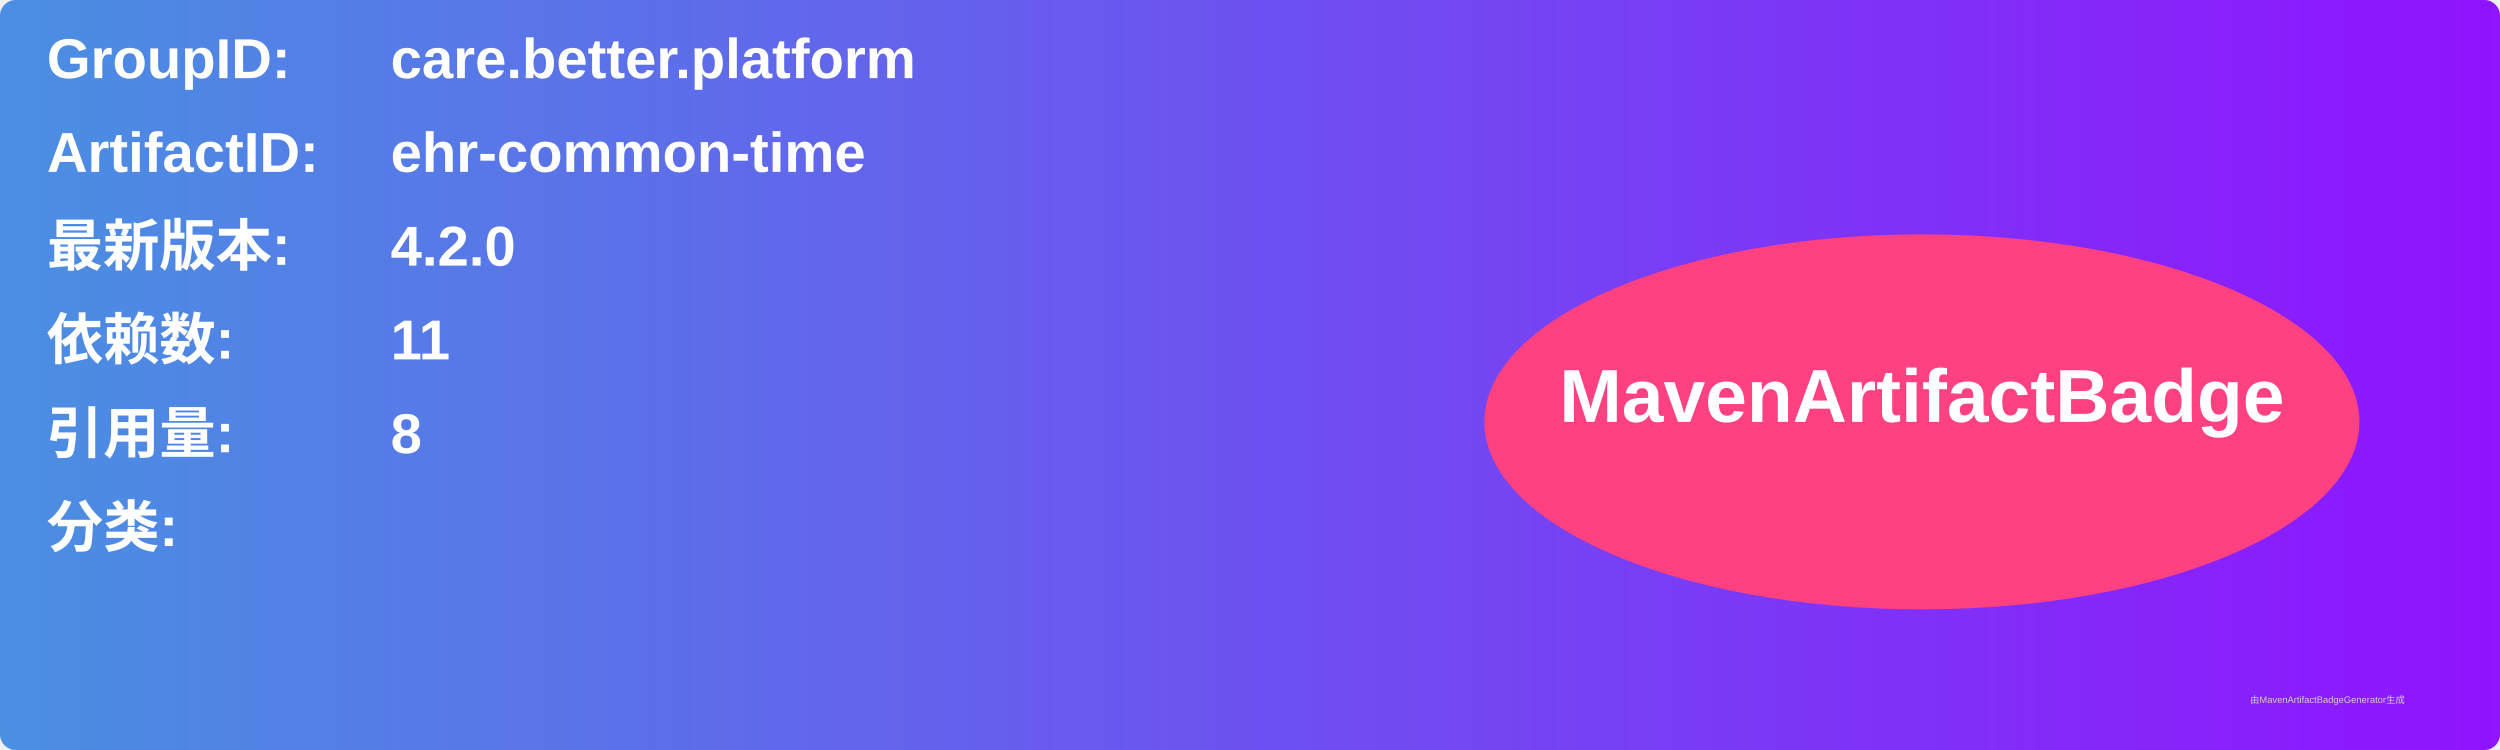
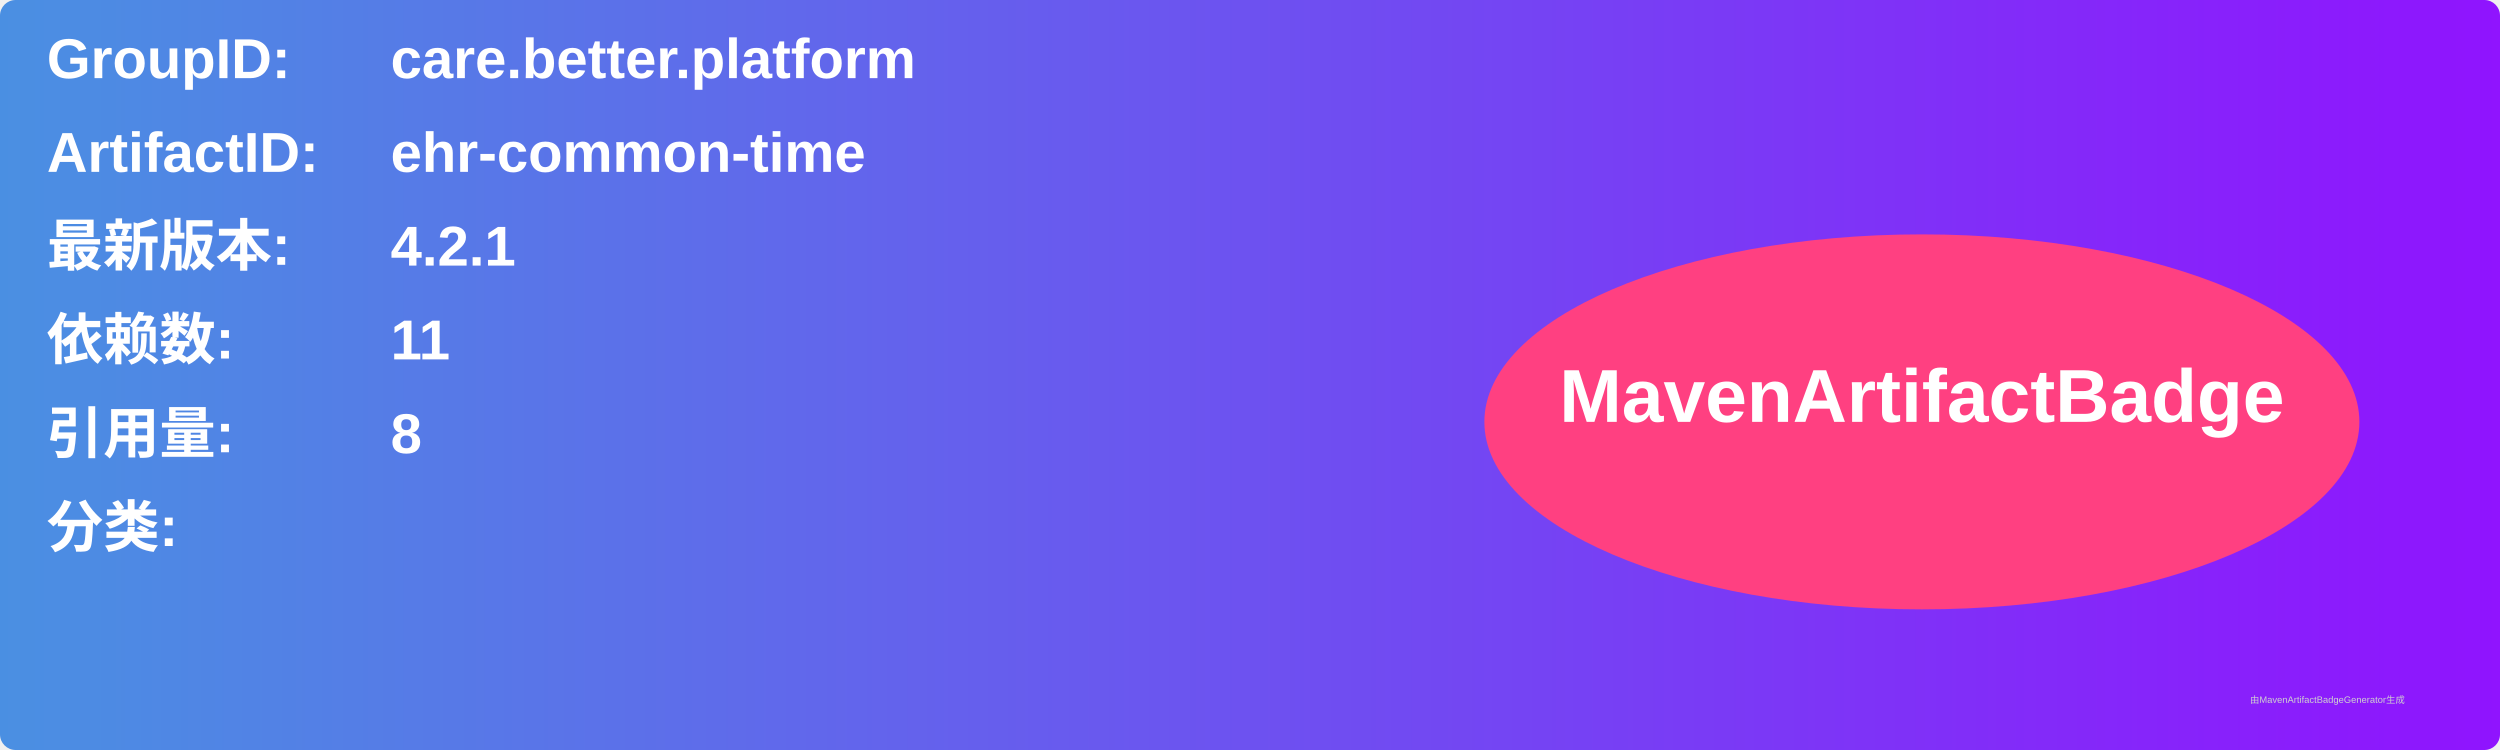
<svg xmlns="http://www.w3.org/2000/svg" width="800" height="240" viewBox="0 0 800 240">
  <linearGradient id="grad" x1="0%" y1="0%" x2="100%" y2="0%">
    <stop offset="0%" stop-color="#4a90e2" />
    <stop offset="100%" stop-color="#9013fe" />
  </linearGradient>
  <rect width="100%" height="100%" rx="5" ry="5" fill="url(#grad)" />
  <g transform="translate(15, 15)">
    <text x="0" y="10" font-family="Arial" font-size="18" fill="white" font-weight="bold" width="260">GroupID:</text>
    <text x="110" y="10" font-family="Arial" font-size="18" fill="white" font-weight="bold" width="460">care.better.platform</text>
    <text x="0" y="40" font-family="Arial" font-size="18" fill="white" font-weight="bold" width="260">ArtifactID:</text>
    <text x="110" y="40" font-family="Arial" font-size="18" fill="white" font-weight="bold" width="460">ehr-common-time</text>
    <text x="0" y="70" font-family="Arial" font-size="18" fill="white" font-weight="bold">最新版本:</text>
    <text x="110" y="70" font-family="Arial" font-size="18" fill="white" font-weight="bold">
-       <tspan font-weight="bold">4.2.0</tspan>
+       <tspan font-weight="bold">4.2.1</tspan>
    </text>
    <text x="0" y="100" font-family="Arial" font-size="18" fill="white" font-weight="bold">依赖数: </text>
    <text x="110" y="100" font-family="Arial" font-size="18" fill="white">
      <tspan font-weight="bold">11</tspan>
    </text>
    <text x="0" y="130" font-family="Arial" font-size="18" fill="white" font-weight="bold">引用量: </text>
    <text x="110" y="130" font-family="Arial" font-size="18" fill="white">
      <tspan font-weight="bold">8</tspan>
    </text>
    <text x="0" y="160" font-family="Arial" font-size="18" fill="white" font-weight="bold">分类:</text>
    <text x="10" y="190" font-family="Arial" font-size="10" fill="white">
      <tspan font-weight="bold" />
    </text>
    <ellipse cx="600" cy="120" rx="140" ry="60" fill="#ff4081" />
    <text x="600" y="120" text-anchor="middle" font-family="Arial" font-size="24" fill="white" font-weight="bold">MavenArtifactBadge</text>
  </g>
  <text x="720" y="225" font-family="Arial" font-size="3" fill="#d0d0d0">由MavenArtifactBadgeGenerator生成</text>
</svg>
